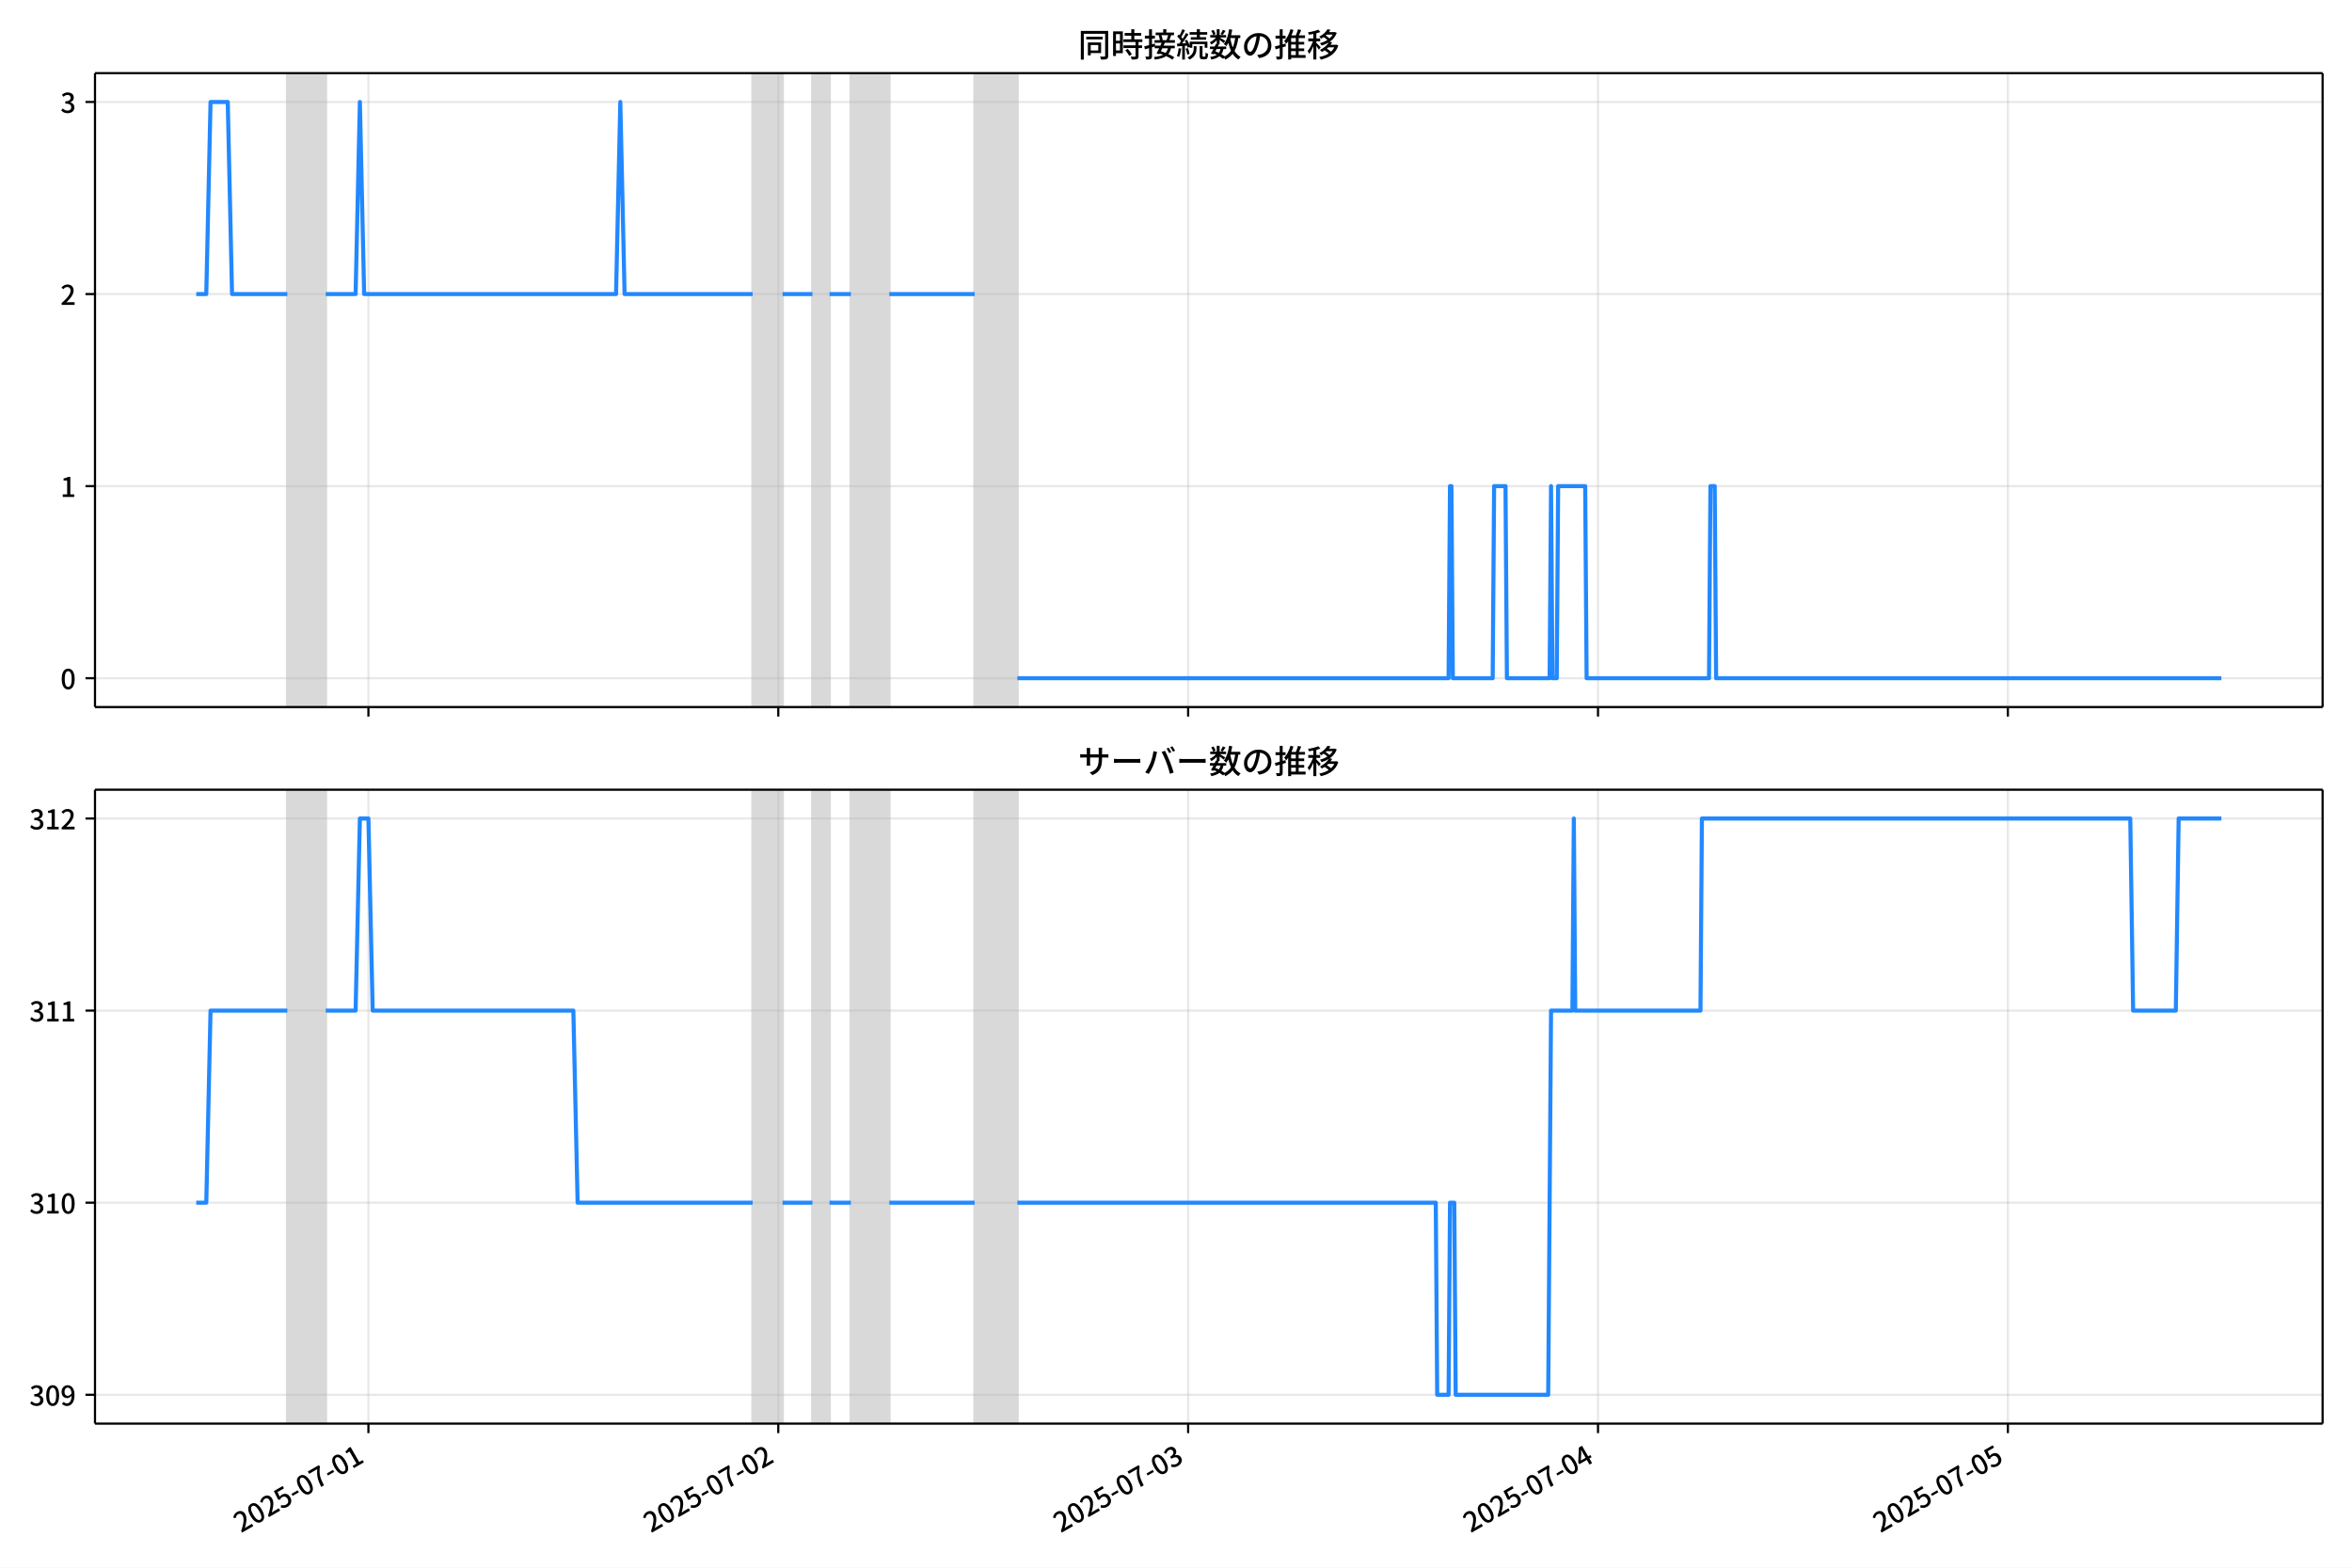
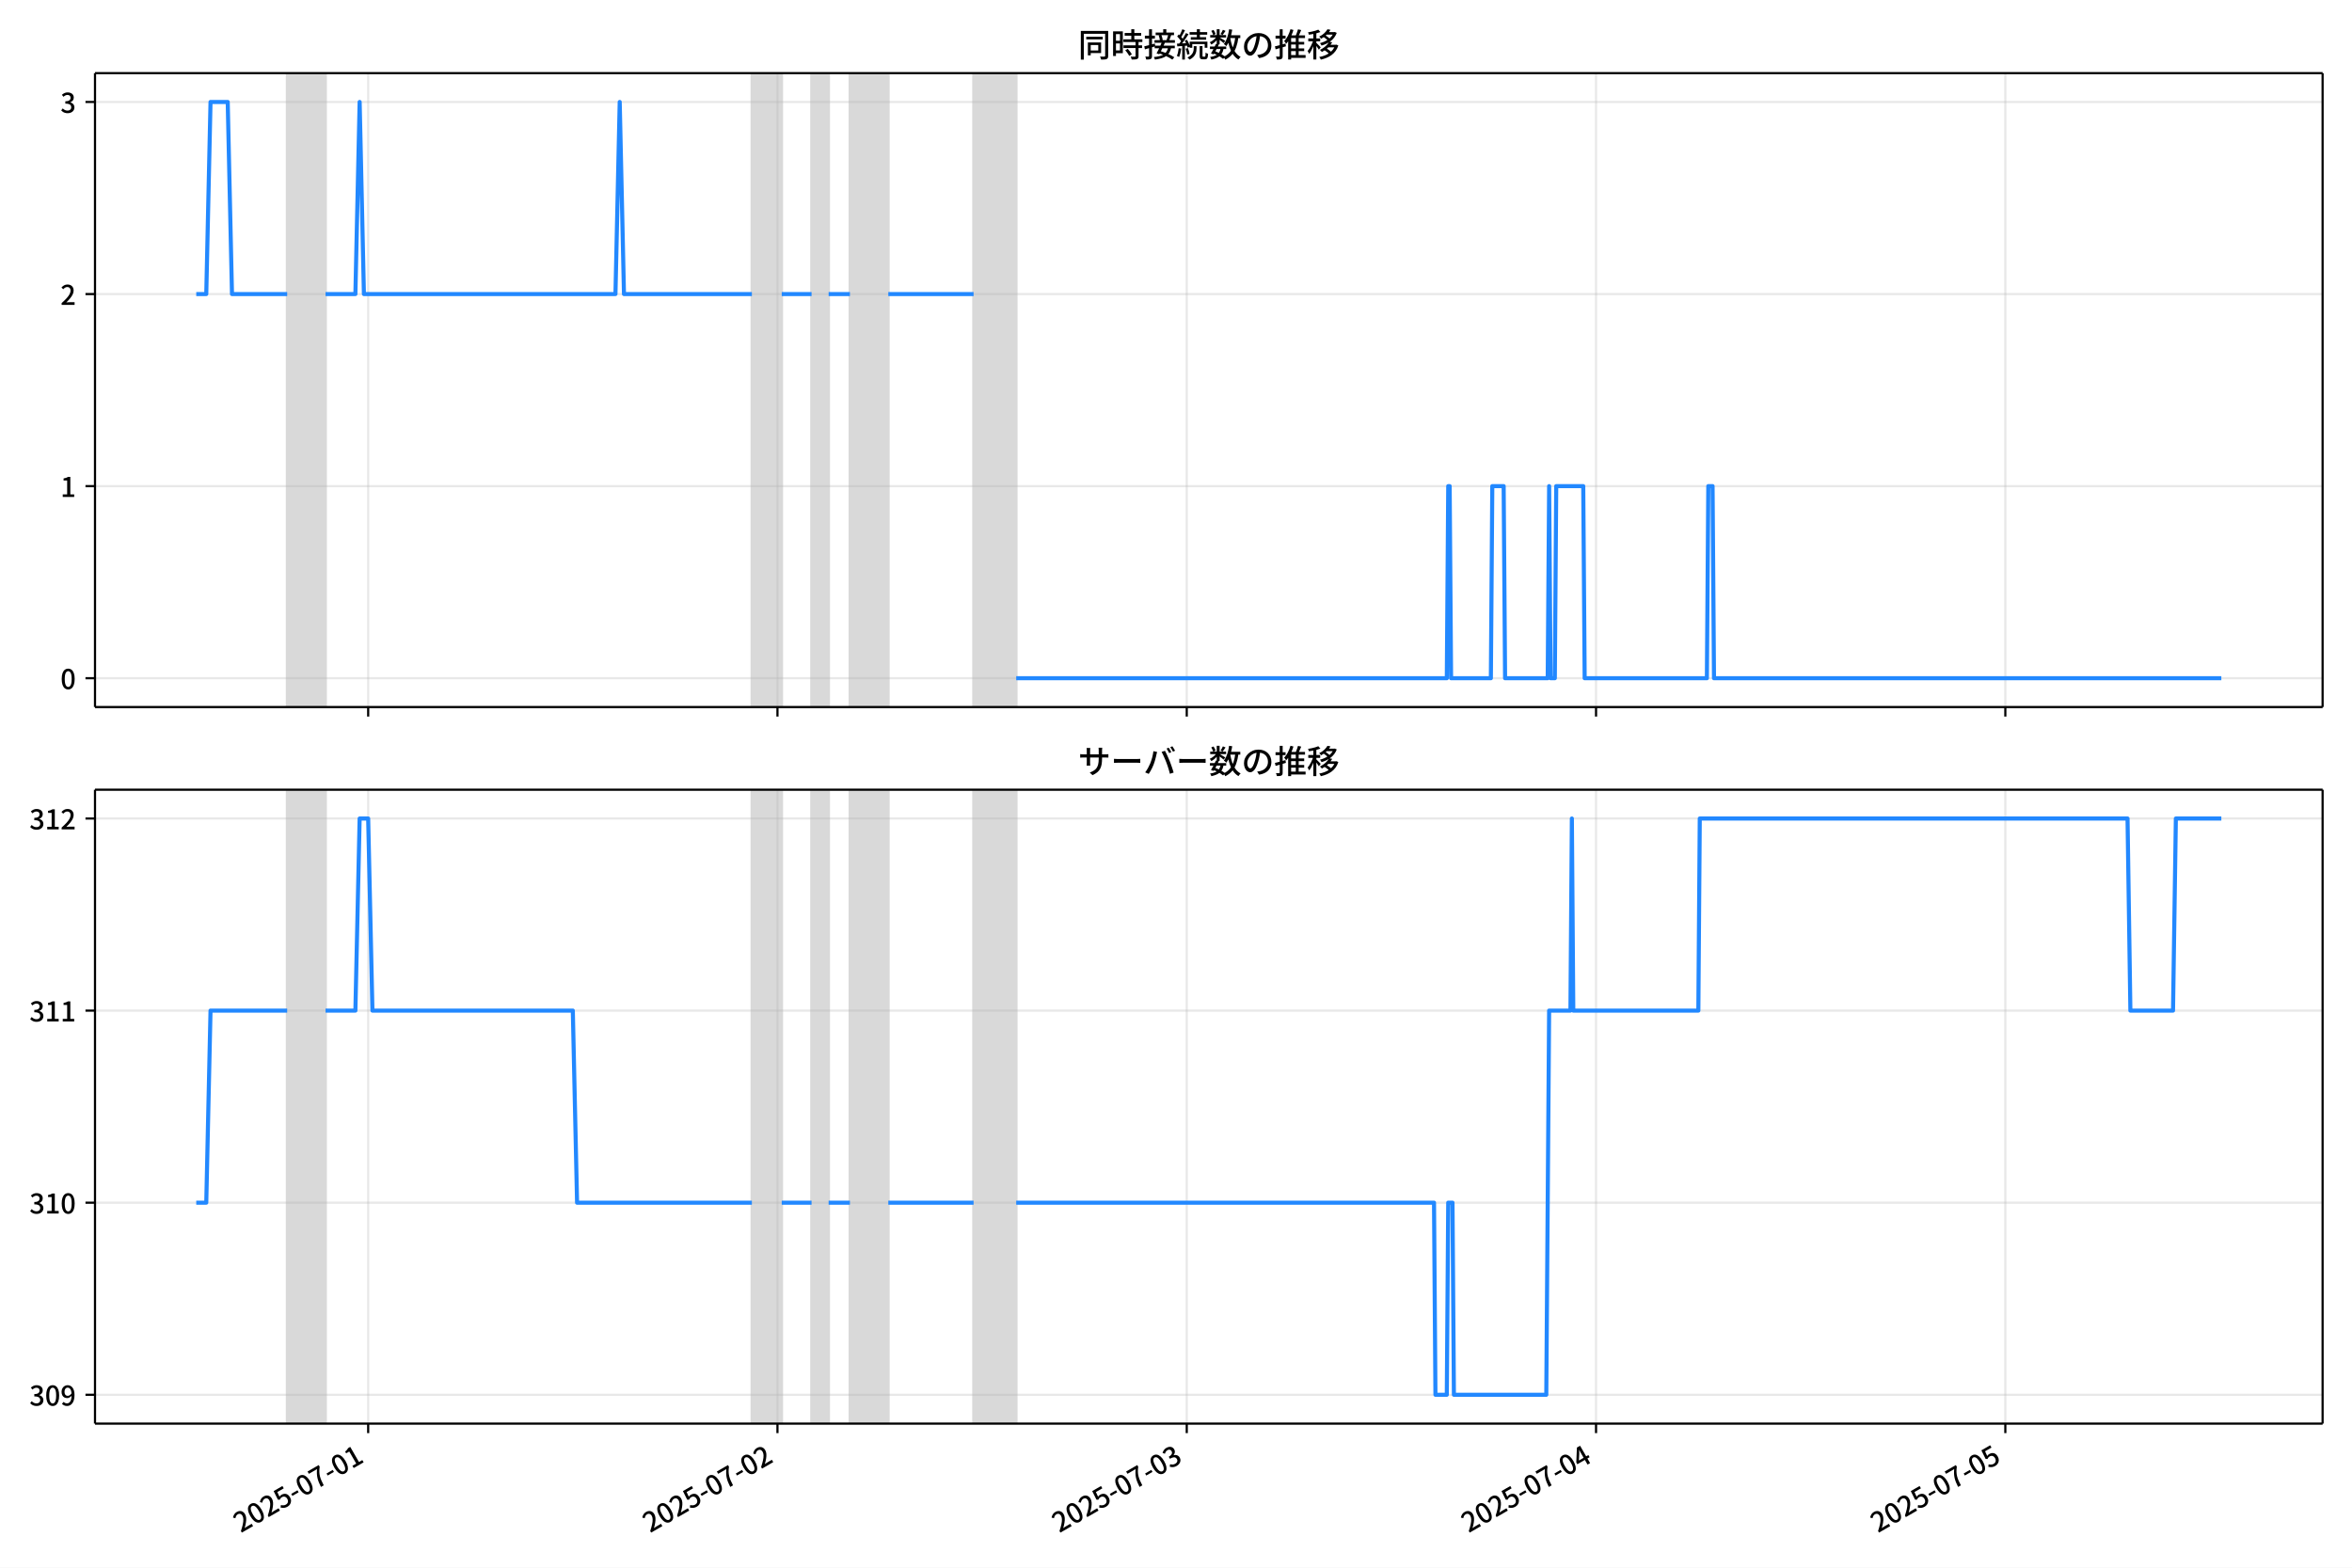
<svg xmlns="http://www.w3.org/2000/svg" xmlns:xlink="http://www.w3.org/1999/xlink" version="1.1" viewBox="0 0 864 576">
  <defs>
    <style type="text/css">*{stroke-linejoin: round; stroke-linecap: butt}</style>
  </defs>
  <g id="y">
    <g id="z">
      <path d="m0 576h864v-576h-864z" fill="#fff" />
    </g>
    <g id="aa">
      <g id="ab">
        <path d="m34.9 259.78h818.3v-232.9h-818.3z" fill="#fff" />
      </g>
      <g id="ac">
-         <path d="m105.54 259.78h14.115v-232.9h-14.115z" clip-path="url(#c)" fill="#808080" opacity=".3" stroke="#808080" />
+         <path d="m105.49 259.78h14.095v-232.9h-14.095z" clip-path="url(#b)" fill="#808080" opacity=".3" stroke="#808080" />
      </g>
      <g id="ad">
-         <path d="m276.49 259.78h10.979v-232.9h-10.979z" clip-path="url(#c)" fill="#808080" opacity=".3" stroke="#808080" />
+         <path d="m276.2 259.78h10.963v-232.9h-10.963z" clip-path="url(#b)" fill="#808080" opacity=".3" stroke="#808080" />
      </g>
      <g id="ae">
-         <path d="m298.45 259.78h6.273v-232.9h-6.273z" clip-path="url(#c)" fill="#808080" opacity=".3" stroke="#808080" />
+         <path d="m298.13 259.78h6.265v-232.9h-6.265z" clip-path="url(#b)" fill="#808080" opacity=".3" stroke="#808080" />
      </g>
      <g id="af">
-         <path d="m312.56 259.78h14.115v-232.9h-14.115z" clip-path="url(#c)" fill="#808080" opacity=".3" stroke="#808080" />
+         <path d="m312.22 259.78h14.095v-232.9h-14.095z" clip-path="url(#b)" fill="#808080" opacity=".3" stroke="#808080" />
      </g>
      <g id="ag">
-         <path d="m358.04 259.78h15.684v-232.9h-15.684z" clip-path="url(#c)" fill="#808080" opacity=".3" stroke="#808080" />
+         <path d="m357.64 259.78h15.662v-232.9h-15.662z" clip-path="url(#b)" fill="#808080" opacity=".3" stroke="#808080" />
      </g>
      <g id="ah">
        <g id="ai">
          <g id="aj">
-             <path d="m135.34 259.78v-232.9" clip-path="url(#c)" fill="none" stroke="#b0b0b0" stroke-linecap="square" stroke-opacity=".3" stroke-width=".8" />
+             <path d="m135.25 259.78v-232.9" clip-path="url(#b)" fill="none" stroke="#b0b0b0" stroke-linecap="square" stroke-opacity=".3" stroke-width=".8" />
          </g>
          <g id="ak">
            <defs>
              <path id="e" d="m0 0v3.5" stroke="#000" stroke-width=".8" />
            </defs>
-             <use x="135.337" y="259.778" stroke="#000000" stroke-width=".8" xlink:href="#e" />
+             <use x="135.248" y="259.778" stroke="#000000" stroke-width=".8" xlink:href="#e" />
          </g>
        </g>
        <g id="al">
          <g id="am">
-             <path d="m285.9 259.78v-232.9" clip-path="url(#c)" fill="none" stroke="#b0b0b0" stroke-linecap="square" stroke-opacity=".3" stroke-width=".8" />
+             <path d="m285.6 259.78v-232.9" clip-path="url(#b)" fill="none" stroke="#b0b0b0" stroke-linecap="square" stroke-opacity=".3" stroke-width=".8" />
          </g>
          <g id="an">
-             <use x="285.899" y="259.778" stroke="#000000" stroke-width=".8" xlink:href="#e" />
+             <use x="285.599" y="259.778" stroke="#000000" stroke-width=".8" xlink:href="#e" />
          </g>
        </g>
        <g id="ao">
          <g id="ap">
-             <path d="m436.46 259.78v-232.9" clip-path="url(#c)" fill="none" stroke="#b0b0b0" stroke-linecap="square" stroke-opacity=".3" stroke-width=".8" />
+             <path d="m435.95 259.78v-232.9" clip-path="url(#b)" fill="none" stroke="#b0b0b0" stroke-linecap="square" stroke-opacity=".3" stroke-width=".8" />
          </g>
          <g id="aq">
-             <use x="436.462" y="259.778" stroke="#000000" stroke-width=".8" xlink:href="#e" />
+             <use x="435.95" y="259.778" stroke="#000000" stroke-width=".8" xlink:href="#e" />
          </g>
        </g>
        <g id="ar">
          <g id="as">
-             <path d="m587.02 259.78v-232.9" clip-path="url(#c)" fill="none" stroke="#b0b0b0" stroke-linecap="square" stroke-opacity=".3" stroke-width=".8" />
+             <path d="m586.3 259.78v-232.9" clip-path="url(#b)" fill="none" stroke="#b0b0b0" stroke-linecap="square" stroke-opacity=".3" stroke-width=".8" />
          </g>
          <g id="at">
-             <use x="587.024" y="259.778" stroke="#000000" stroke-width=".8" xlink:href="#e" />
+             <use x="586.301" y="259.778" stroke="#000000" stroke-width=".8" xlink:href="#e" />
          </g>
        </g>
        <g id="au">
          <g id="av">
-             <path d="m737.59 259.78v-232.9" clip-path="url(#c)" fill="none" stroke="#b0b0b0" stroke-linecap="square" stroke-opacity=".3" stroke-width=".8" />
+             <path d="m736.65 259.78v-232.9" clip-path="url(#b)" fill="none" stroke="#b0b0b0" stroke-linecap="square" stroke-opacity=".3" stroke-width=".8" />
          </g>
          <g id="aw">
-             <use x="737.587" y="259.778" stroke="#000000" stroke-width=".8" xlink:href="#e" />
+             <use x="736.653" y="259.778" stroke="#000000" stroke-width=".8" xlink:href="#e" />
          </g>
        </g>
      </g>
      <g id="ax">
        <g id="ay">
          <g id="az">
-             <path d="m34.9 249.19h818.3" clip-path="url(#c)" fill="none" stroke="#b0b0b0" stroke-linecap="square" stroke-opacity=".3" stroke-width=".8" />
+             <path d="m34.9 249.19h818.3" clip-path="url(#b)" fill="none" stroke="#b0b0b0" stroke-linecap="square" stroke-opacity=".3" stroke-width=".8" />
          </g>
          <g id="ba">
            <defs>
              <path id="g" d="m0 0h-3.5" stroke="#000" stroke-width=".8" />
            </defs>
            <use x="34.9" y="249.191" stroke="#000000" stroke-width=".8" xlink:href="#g" />
          </g>
          <g id="bb">
            <g transform="translate(22.2 253.18) scale(.1 -.1)">
              <defs>
                <path id="a" transform="scale(.015625)" d="m1830-90q-460 0-806 275-346 276-535 823-188 547-188 1366 0 820 188 1357 189 538 535 803 346 266 806 266 461 0 800-269 340-269 528-803 189-534 189-1354 0-819-189-1366-188-547-528-823-339-275-800-275zm0 589q237 0 422 185 186 186 288 599 103 413 103 1091 0 679-103 1082-102 403-288 582-185 180-422 180-236 0-422-180-186-179-292-582-105-403-105-1082 0-678 105-1091 106-413 292-599 186-185 422-185z" />
              </defs>
              <use xlink:href="#a" />
            </g>
          </g>
        </g>
        <g id="bc">
          <g id="bd">
-             <path d="m34.9 178.62h818.3" clip-path="url(#c)" fill="none" stroke="#b0b0b0" stroke-linecap="square" stroke-opacity=".3" stroke-width=".8" />
+             <path d="m34.9 178.62h818.3" clip-path="url(#b)" fill="none" stroke="#b0b0b0" stroke-linecap="square" stroke-opacity=".3" stroke-width=".8" />
          </g>
          <g id="be">
            <use x="34.9" y="178.616" stroke="#000000" stroke-width=".8" xlink:href="#g" />
          </g>
          <g id="bf">
            <g transform="translate(22.2 182.6) scale(.1 -.1)">
              <defs>
                <path id="j" transform="scale(.015625)" d="m544 0v608h1037v3277h-845v467q333 58 579 147 247 90 451 218h557v-4109h915v-608h-2694z" />
              </defs>
              <use xlink:href="#j" />
            </g>
          </g>
        </g>
        <g id="bg">
          <g id="bh">
-             <path d="m34.9 108.04h818.3" clip-path="url(#c)" fill="none" stroke="#b0b0b0" stroke-linecap="square" stroke-opacity=".3" stroke-width=".8" />
+             <path d="m34.9 108.04h818.3" clip-path="url(#b)" fill="none" stroke="#b0b0b0" stroke-linecap="square" stroke-opacity=".3" stroke-width=".8" />
          </g>
          <g id="bi">
            <use x="34.9" y="108.041" stroke="#000000" stroke-width=".8" xlink:href="#g" />
          </g>
          <g id="bj">
            <g transform="translate(22.2 112.03) scale(.1 -.1)">
              <defs>
                <path id="d" transform="scale(.015625)" d="m282 0v429q697 621 1164 1136 468 515 701 956 234 442 234 826 0 256-87 451-86 196-262 301-176 106-445 106-275 0-506-151-230-150-422-368l-416 410q301 333 637 518 336 186 803 186 429 0 749-176t496-493 176-745q0-455-224-919t-615-935q-390-470-889-950 186 20 394 36t374 16h1184v-634h-3046z" />
              </defs>
              <use xlink:href="#d" />
            </g>
          </g>
        </g>
        <g id="bk">
          <g id="bl">
-             <path d="m34.9 37.466h818.3" clip-path="url(#c)" fill="none" stroke="#b0b0b0" stroke-linecap="square" stroke-opacity=".3" stroke-width=".8" />
+             <path d="m34.9 37.466h818.3" clip-path="url(#b)" fill="none" stroke="#b0b0b0" stroke-linecap="square" stroke-opacity=".3" stroke-width=".8" />
          </g>
          <g id="bm">
            <use x="34.9" y="37.466" stroke="#000000" stroke-width=".8" xlink:href="#g" />
          </g>
          <g id="bn">
            <g transform="translate(22.2 41.451) scale(.1 -.1)">
              <defs>
                <path id="i" transform="scale(.015625)" d="m1715-90q-371 0-656 90t-503 240q-217 150-377 323l359 474q211-205 479-359 269-153 634-153 269 0 467 92 199 93 311 266t112 423q0 256-125 451t-429 300q-304 106-835 106v551q467 0 732 105 266 106 384 291 119 186 119 423 0 307-192 489-192 183-531 183-269 0-503-119-233-118-438-316l-384 460q282 256 614 413 333 157 737 157 422 0 748-144 327-144 512-413 186-269 186-659 0-403-221-685-221-281-592-422v-26q269-70 490-227t349-400 128-557q0-422-215-726-214-304-573-468-358-163-787-163z" />
              </defs>
              <use xlink:href="#i" />
            </g>
          </g>
        </g>
      </g>
      <g id="bo">
-         <path d="m72.095 108.04h3.682l1.565-70.575h6.326l1.572 70.575h20.298m14.115 0h10.979l1.568-70.575 1.568 70.575h92.533l1.568-70.575 1.568 70.575h47.051m10.979 0h10.979m6.273 0h7.842m14.115 0h31.367m15.684 141.15h158.4l.523-70.575h.523l.523 70.575h14.638l.523-70.575h4.182l.523 70.575h15.684l.523-70.575.523 70.575h1.568l.523-70.575h9.933l.523 70.575h44.96l.523-70.575h1.568l.523 70.575h185.59v0" clip-path="url(#c)" fill="none" stroke="#28f" stroke-linecap="square" stroke-width="1.5" />
+         <path d="m72.095 108.04h3.677l1.563-70.575h6.317l1.57 70.575h20.27m14.095 0h10.963l1.566-70.575 1.566 70.575h92.403l1.566-70.575 1.566 70.575h46.985m10.963 0h10.963m6.265 0h7.831m14.095 0h31.323m15.662 141.15h158.18l.522-70.575h.522l.522 70.575h14.617l.522-70.575h4.176l.522 70.575h15.662l.522-70.575.522 70.575h1.566l.522-70.575h9.919l.522 70.575h44.897l.522-70.575h1.566l.522 70.575h186.37v0" clip-path="url(#b)" fill="none" stroke="#28f" stroke-linecap="square" stroke-width="1.5" />
      </g>
      <g id="bp">
        <path d="m34.9 259.78v-232.9" fill="none" stroke="#000" stroke-linecap="square" stroke-width=".8" />
      </g>
      <g id="bq">
        <path d="m853.2 259.78v-232.9" fill="none" stroke="#000" stroke-linecap="square" stroke-width=".8" />
      </g>
      <g id="br">
        <path d="m34.9 259.78h818.3" fill="none" stroke="#000" stroke-linecap="square" stroke-width=".8" />
      </g>
      <g id="bs">
        <path d="m34.9 26.88h818.3" fill="none" stroke="#000" stroke-linecap="square" stroke-width=".8" />
      </g>
      <g id="bt">
        <g transform="translate(396.05 20.88) scale(.12 -.12)">
          <defs>
            <path id="t" transform="scale(.015625)" d="m1587 3936h3232v-518h-3232v518zm320-1114h557v-2534h-557v2534zm301 0h2291v-2086h-2291v512h1734v1069h-1734v505zm-1683 2260h5113v-570h-4524v-5056h-589v5626zm4768 0h595v-4896q0-250-67-397t-227-218q-160-77-426-96t-675-19q-13 83-45 192t-77 218q-45 108-89 185 281-13 527-13 247 0 330 0 83 7 118 42 36 35 36 112v4890z" />
            <path id="r" transform="scale(.015625)" d="m2714 4672h3238v-525h-3238v525zm-244-1235h3712v-538h-3712v538zm20-1184h3635v-531h-3635v531zm1523 3155h595v-2310h-595v2310zm832-2451h589v-2823q0-230-61-364-61-135-227-199-167-70-423-86t-633-16q-20 121-78 285-57 163-121 284 275-6 509-9t310-3q77 6 106 28 29 23 29 93v2810zm-2023-1677 487 282q153-160 313-352t294-381q135-189 206-343l-519-313q-64 153-189 348-124 196-278 394-154 199-314 365zm-2086 3718h1619v-4281h-1619v544h1056v3187h-1056v550zm32-1843h1293v-537h-1293v537zm-320 1843h563v-4832h-563v4832z" />
            <path id="s" transform="scale(.015625)" d="m3866 5408h614v-870h-614v870zm-1479-653h3597v-518h-3597v518zm-230-1485h4e3v-518h-4e3v518zm825 922 519 102q64-160 121-342 58-182 96-352 39-170 45-304l-544-128q-6 134-42 313-35 180-83 365-48 186-112 346zm1856 109 589-71q-96-275-202-557-105-281-195-486l-518 77q58 147 122 329 64 183 118 372t86 336zm-2643-2106h3943v-518h-3943v518zm1408 685 602-115q-167-371-362-784t-390-797-362-685l-525 179q160 288 346 666t368 784 323 752zm-659-2157 358 403q352-102 733-240 381-137 752-304 371-166 697-336 327-169 558-329l-384-461q-218 160-532 336-313 176-685 345-371 170-755 323-384 154-742 263zm1894 1114 583-71q-122-550-353-944-230-393-604-662t-922-435q-547-167-1296-269-25 128-93 269-67 141-137 230 678 64 1168 192t819 349q330 221 531 550 202 330 304 791zm-4684 217q396 90 953 240 557 151 1120 311l77-544q-525-154-1053-311-528-156-963-284l-134 588zm121 2093h1965v-563h-1965v563zm819 1248h576v-5229q0-236-51-374t-192-208q-141-77-355-99-214-23-541-16-13 115-64 288t-109 294q205-6 381-6t234 0q64 0 92 28 29 29 29 93v5229z" />
            <path id="q" transform="scale(.015625)" d="m4058 5408h595v-1798h-595v1798zm-1415-563h3443v-499h-3443v499zm231-992h3008v-499h-3008v499zm-224-877h3475v-1203h-531v729h-2432v-729h-512v1203zm1964-877h551v-1881q0-122 22-157 23-35 106-35 25 0 92 0 68 0 135 0t99 0q51 0 83 54t45 224 19 515q90-70 234-131t259-93q-19-429-83-662-64-234-183-326-118-93-316-93-39 0-103 0t-134 0-138 0q-67 0-99 0-237 0-365 64t-176 218q-48 153-48 422v1881zm-1164-6h550v-455q0-243-48-528-48-284-186-579-137-294-409-572-272-279-727-503-70 90-192 208-121 118-230 195 416 205 665 438 250 234 371 474 122 240 164 467 42 228 42 413v442zm-2240 3309 524-192q-121-244-259-503-137-259-275-496t-259-416l-410 173q122 186 246 438 125 253 240 515 116 263 193 481zm716-743 500-230q-224-359-496-756-272-396-548-764-275-368-518-650l-358 205q179 211 377 483 199 272 387 569 189 298 358 592 170 295 298 551zm-1721-665 307 403q166-154 339-340 173-185 320-364t224-327l-326-460q-77 160-218 348-141 189-314 384-172 196-332 356zm1485-832 435 179q128-211 249-458 122-246 215-474 93-227 137-412l-473-211q-32 185-119 422-86 237-201 486-115 250-243 468zm-1530-583q422 26 998 54 576 29 1184 68l7-499q-570-45-1127-84-556-38-992-70l-70 531zm1702-992 436 135q121-276 214-596t118-556l-454-148q-26 237-112 563-86 327-202 602zm-1363 109 499-83q-57-455-163-897-105-441-253-748-51 32-134 73-83 42-170 83-86 42-144 62 148 294 234 697t131 813zm691 627h525v-2861h-525v2861z" />
            <path id="m" transform="scale(.015625)" d="m224 2022h3187v-499h-3187v499zm51 2247h3111v-487h-3111v487zm1127-1735 563-121q-154-320-333-672t-352-679q-173-326-326-582l-532 173q148 243 324 566t345 669q170 346 311 646zm934-832 563-64q-89-480-262-838t-461-614-701-432-976-298q-25 128-99 269t-157 237q659 102 1085 303 426 202 666 554t342 883zm422 3597 519-211q-147-218-298-436-150-217-278-377l-403 186q121 173 252 413 132 240 208 425zm-1203 109h563v-2957h-563v2957zm-1075-320 448 186q134-192 246-420 112-227 157-393l-467-211q-38 172-147 406t-237 432zm1094-1050 397-236q-160-263-400-529-240-265-519-489-278-224-553-378-51 103-141 237-89 135-179 218 269 109 534 294 266 186 493 416 228 231 368 467zm487-204q83-45 246-145 163-99 352-211t346-211 221-150l-327-423q-83 77-230 198-147 122-317 253-170 132-327 250-156 119-259 189l295 250zm1798 396h2311v-556h-2311v556zm115 1178 615-90q-103-640-263-1235t-384-1101q-224-505-512-889-44 57-134 134t-186 157-166 125q275 339 473 796 199 458 340 995 141 538 217 1108zm1223-1510 614-58q-147-1101-445-1940-297-838-813-1443-515-604-1321-1014-26 71-90 177-64 105-134 208-70 102-128 159 742 346 1212 880 471 535 730 1290 260 755 375 1741zm-1005-135q134-851 387-1597 253-745 659-1305 407-560 1002-874-70-57-154-150-83-93-154-189-70-96-121-179-633 371-1056 988-422 618-688 1434-265 816-425 1783l550 89zm-3309-3065 327 416q377-148 754-330 378-182 701-378 324-195 548-368l-416-435q-211 179-519 378-307 198-666 383-358 186-729 334z" />
            <path id="p" transform="scale(.015625)" d="m3686 4378q-64-493-163-1041-99-547-265-1084-192-653-432-1104t-522-688-595-237q-320 0-596 221-275 221-448 621-172 400-172 931 0 537 220 1017 221 480 611 851 391 372 909 583 519 211 1121 211 576 0 1040-186 464-185 793-515 330-329 502-771 173-441 173-941 0-672-278-1194-278-521-816-851-538-329-1318-444l-378 601q166 20 307 42t263 48q307 70 585 217 279 148 496 375 218 227 342 534 125 308 125 692t-122 713q-121 330-358 573-236 243-582 380-346 138-781 138-525 0-935-186-409-185-694-489-284-304-432-656-147-352-147-678 0-365 89-605 90-240 224-355 135-115 276-115t288 144 297 457q151 314 298 800 147 461 246 982 100 522 145 1021l684-12z" />
            <path id="n" transform="scale(.015625)" d="m2995 2925h2893v-519h-2893v519zm0-1280h2893v-519h-2893v519zm-64-1299h3232v-557h-3232v557zm1312 3577h563v-3763h-563v3763zm429 1466 634-141q-154-390-340-794-185-403-339-684l-512 140q103 199 208 458 106 259 195 528 90 269 154 493zm-1472 25 582-147q-153-518-371-1018-217-499-483-931t-573-758q-38 64-109 160-70 96-147 198-77 103-141 160 416 416 733 1034t509 1302zm128-1203h2720v-537h-2720v-4205h-582v4422l313 320h269zm-3174-2157q396 90 953 240 557 151 1120 311l77-544q-525-154-1053-311-528-156-963-284l-134 588zm121 2093h1965v-563h-1965v563zm819 1248h576v-5229q0-236-51-374t-192-208q-141-77-355-99-214-23-541-16-13 115-64 288t-109 294q205-6 381-6t234 0q64 0 92 28 29 29 29 93v5229z" />
            <path id="l" transform="scale(.015625)" d="m4051 5402 595-109q-281-493-729-941t-1107-806q-39 64-106 144t-141 153q-73 74-137 119 608 288 1011 678t614 762zm-77-557h1511v-493h-1863l352 493zm1293 0h109l109 25 384-179q-192-505-496-905t-695-701q-390-301-845-519-454-217-947-358-44 109-137 253t-176 227q448 109 867 294 419 186 777 445 359 259 631 592t419 730v96zm-1990-954 377 307q167-96 336-218 170-121 320-249 151-128 247-237l-397-332q-90 108-237 236t-317 259q-169 132-329 234zm1107-934 595-109q-307-538-803-1031-496-492-1232-876-38 64-102 144t-138 156q-74 77-138 116 455 217 807 483t604 554q253 288 407 563zm-90-589h1460v-506h-1818l358 506zm1268 0h121l109 26 384-167q-192-614-531-1075t-787-794q-448-332-983-553-534-221-1129-355-45 115-132 269-86 153-176 249 551 96 1043 285 493 189 903 473 410 285 714 669t464 883v90zm-2132-1056 410 339q186-102 384-237 198-134 371-275t282-269l-435-371q-103 128-270 272-166 144-361 288t-381 253zm-2150 3533h589v-5376h-589v5376zm-992-1242h2336v-569h-2336v569zm1024-224 365-160q-96-339-231-707-134-368-291-727-157-358-336-672-179-313-365-537-44 128-134 291t-160 272q173 192 339 457 167 266 323 570 157 304 282 618t208 595zm941 1946 416-467q-314-122-695-221-380-99-784-173-403-74-780-131-20 102-71 236-51 135-102 231 358 58 732 138 375 80 711 179t573 208zm-397-2579q58-45 179-170 122-125 266-266 144-140 259-265t160-183l-352-473q-58 102-157 255-99 154-218 317-118 164-227 311-108 147-185 237l275 237z" />
          </defs>
          <use xlink:href="#t" />
          <use transform="translate(100)" xlink:href="#r" />
          <use transform="translate(200)" xlink:href="#s" />
          <use transform="translate(300)" xlink:href="#q" />
          <use transform="translate(400)" xlink:href="#m" />
          <use transform="translate(500)" xlink:href="#p" />
          <use transform="translate(600)" xlink:href="#n" />
          <use transform="translate(700)" xlink:href="#l" />
        </g>
      </g>
    </g>
    <g id="bu">
      <g id="bv">
        <path d="m34.9 523.06h818.3v-232.9h-818.3z" fill="#fff" />
      </g>
      <g id="bw">
-         <path d="m105.54 523.06h14.115v-232.9h-14.115z" clip-path="url(#b)" fill="#808080" opacity=".3" stroke="#808080" />
+         <path d="m105.49 523.06h14.095v-232.9h-14.095z" clip-path="url(#c)" fill="#808080" opacity=".3" stroke="#808080" />
      </g>
      <g id="bx">
-         <path d="m276.49 523.06h10.979v-232.9h-10.979z" clip-path="url(#b)" fill="#808080" opacity=".3" stroke="#808080" />
+         <path d="m276.2 523.06h10.963v-232.9h-10.963z" clip-path="url(#c)" fill="#808080" opacity=".3" stroke="#808080" />
      </g>
      <g id="by">
-         <path d="m298.45 523.06h6.273v-232.9h-6.273z" clip-path="url(#b)" fill="#808080" opacity=".3" stroke="#808080" />
+         <path d="m298.13 523.06h6.265v-232.9h-6.265z" clip-path="url(#c)" fill="#808080" opacity=".3" stroke="#808080" />
      </g>
      <g id="bz">
-         <path d="m312.56 523.06h14.115v-232.9h-14.115z" clip-path="url(#b)" fill="#808080" opacity=".3" stroke="#808080" />
+         <path d="m312.22 523.06h14.095v-232.9h-14.095z" clip-path="url(#c)" fill="#808080" opacity=".3" stroke="#808080" />
      </g>
      <g id="ca">
-         <path d="m358.04 523.06h15.684v-232.9h-15.684z" clip-path="url(#b)" fill="#808080" opacity=".3" stroke="#808080" />
+         <path d="m357.64 523.06h15.662v-232.9h-15.662z" clip-path="url(#c)" fill="#808080" opacity=".3" stroke="#808080" />
      </g>
      <g id="cb">
        <g id="cc">
          <g id="cd">
-             <path d="m135.34 523.06v-232.9" clip-path="url(#b)" fill="none" stroke="#b0b0b0" stroke-linecap="square" stroke-opacity=".3" stroke-width=".8" />
+             <path d="m135.25 523.06v-232.9" clip-path="url(#c)" fill="none" stroke="#b0b0b0" stroke-linecap="square" stroke-opacity=".3" stroke-width=".8" />
          </g>
          <g id="ce">
-             <use x="135.337" y="523.055" stroke="#000000" stroke-width=".8" xlink:href="#e" />
+             <use x="135.248" y="523.055" stroke="#000000" stroke-width=".8" xlink:href="#e" />
          </g>
          <g id="cf">
-             <g transform="translate(88.547 563.33) rotate(-30) scale(.1 -.1)">
+             <g transform="translate(88.459 563.33) rotate(-30) scale(.1 -.1)">
              <defs>
                <path id="h" transform="scale(.015625)" d="m1715-90q-365 0-653 90t-506 237q-217 147-383 307l352 480q134-134 294-246t361-183q202-70 452-70 262 0 473 118 212 119 333 346 122 227 122 541 0 460-247 716-246 256-649 256-224 0-384-64t-365-198l-365 237 141 2240h2387v-627h-1747l-109-1204q154 77 307 118 154 42 340 42 397 0 723-160t518-490q192-329 192-847 0-519-224-887t-586-560q-361-192-777-192z" />
                <path id="f" transform="scale(.015625)" d="m301 1536v544h1689v-544h-1689z" />
                <path id="k" transform="scale(.015625)" d="m1235 0q32 646 109 1187t224 1024 384 941 576 938h-2208v627h3027v-455q-409-512-665-989-256-476-397-969t-205-1053-90-1251h-755z" />
              </defs>
              <use xlink:href="#d" />
              <use transform="translate(57)" xlink:href="#a" />
              <use transform="translate(114)" xlink:href="#d" />
              <use transform="translate(171)" xlink:href="#h" />
              <use transform="translate(228)" xlink:href="#f" />
              <use transform="translate(263.7)" xlink:href="#a" />
              <use transform="translate(320.7)" xlink:href="#k" />
              <use transform="translate(377.7)" xlink:href="#f" />
              <use transform="translate(413.4)" xlink:href="#a" />
              <use transform="translate(470.4)" xlink:href="#j" />
            </g>
          </g>
        </g>
        <g id="cg">
          <g id="ch">
-             <path d="m285.9 523.06v-232.9" clip-path="url(#b)" fill="none" stroke="#b0b0b0" stroke-linecap="square" stroke-opacity=".3" stroke-width=".8" />
+             <path d="m285.6 523.06v-232.9" clip-path="url(#c)" fill="none" stroke="#b0b0b0" stroke-linecap="square" stroke-opacity=".3" stroke-width=".8" />
          </g>
          <g id="ci">
-             <use x="285.899" y="523.055" stroke="#000000" stroke-width=".8" xlink:href="#e" />
+             <use x="285.599" y="523.055" stroke="#000000" stroke-width=".8" xlink:href="#e" />
          </g>
          <g id="cj">
-             <g transform="translate(239.11 563.33) rotate(-30) scale(.1 -.1)">
+             <g transform="translate(238.81 563.33) rotate(-30) scale(.1 -.1)">
              <use xlink:href="#d" />
              <use transform="translate(57)" xlink:href="#a" />
              <use transform="translate(114)" xlink:href="#d" />
              <use transform="translate(171)" xlink:href="#h" />
              <use transform="translate(228)" xlink:href="#f" />
              <use transform="translate(263.7)" xlink:href="#a" />
              <use transform="translate(320.7)" xlink:href="#k" />
              <use transform="translate(377.7)" xlink:href="#f" />
              <use transform="translate(413.4)" xlink:href="#a" />
              <use transform="translate(470.4)" xlink:href="#d" />
            </g>
          </g>
        </g>
        <g id="ck">
          <g id="cl">
-             <path d="m436.46 523.06v-232.9" clip-path="url(#b)" fill="none" stroke="#b0b0b0" stroke-linecap="square" stroke-opacity=".3" stroke-width=".8" />
+             <path d="m435.95 523.06v-232.9" clip-path="url(#c)" fill="none" stroke="#b0b0b0" stroke-linecap="square" stroke-opacity=".3" stroke-width=".8" />
          </g>
          <g id="cm">
-             <use x="436.462" y="523.055" stroke="#000000" stroke-width=".8" xlink:href="#e" />
+             <use x="435.95" y="523.055" stroke="#000000" stroke-width=".8" xlink:href="#e" />
          </g>
          <g id="cn">
-             <g transform="translate(389.67 563.33) rotate(-30) scale(.1 -.1)">
+             <g transform="translate(389.16 563.33) rotate(-30) scale(.1 -.1)">
              <use xlink:href="#d" />
              <use transform="translate(57)" xlink:href="#a" />
              <use transform="translate(114)" xlink:href="#d" />
              <use transform="translate(171)" xlink:href="#h" />
              <use transform="translate(228)" xlink:href="#f" />
              <use transform="translate(263.7)" xlink:href="#a" />
              <use transform="translate(320.7)" xlink:href="#k" />
              <use transform="translate(377.7)" xlink:href="#f" />
              <use transform="translate(413.4)" xlink:href="#a" />
              <use transform="translate(470.4)" xlink:href="#i" />
            </g>
          </g>
        </g>
        <g id="co">
          <g id="cp">
-             <path d="m587.02 523.06v-232.9" clip-path="url(#b)" fill="none" stroke="#b0b0b0" stroke-linecap="square" stroke-opacity=".3" stroke-width=".8" />
+             <path d="m586.3 523.06v-232.9" clip-path="url(#c)" fill="none" stroke="#b0b0b0" stroke-linecap="square" stroke-opacity=".3" stroke-width=".8" />
          </g>
          <g id="cq">
-             <use x="587.024" y="523.055" stroke="#000000" stroke-width=".8" xlink:href="#e" />
+             <use x="586.301" y="523.055" stroke="#000000" stroke-width=".8" xlink:href="#e" />
          </g>
          <g id="cr">
-             <g transform="translate(540.23 563.33) rotate(-30) scale(.1 -.1)">
+             <g transform="translate(539.51 563.33) rotate(-30) scale(.1 -.1)">
              <defs>
                <path id="v" transform="scale(.015625)" d="m2170 0v3072q0 192 12 457 13 266 20 458h-26q-90-179-183-365-92-185-195-364l-921-1415h2579v-576h-3328v493l1875 2957h858v-4717h-691z" />
              </defs>
              <use xlink:href="#d" />
              <use transform="translate(57)" xlink:href="#a" />
              <use transform="translate(114)" xlink:href="#d" />
              <use transform="translate(171)" xlink:href="#h" />
              <use transform="translate(228)" xlink:href="#f" />
              <use transform="translate(263.7)" xlink:href="#a" />
              <use transform="translate(320.7)" xlink:href="#k" />
              <use transform="translate(377.7)" xlink:href="#f" />
              <use transform="translate(413.4)" xlink:href="#a" />
              <use transform="translate(470.4)" xlink:href="#v" />
            </g>
          </g>
        </g>
        <g id="cs">
          <g id="ct">
-             <path d="m737.59 523.06v-232.9" clip-path="url(#b)" fill="none" stroke="#b0b0b0" stroke-linecap="square" stroke-opacity=".3" stroke-width=".8" />
+             <path d="m736.65 523.06v-232.9" clip-path="url(#c)" fill="none" stroke="#b0b0b0" stroke-linecap="square" stroke-opacity=".3" stroke-width=".8" />
          </g>
          <g id="cu">
-             <use x="737.587" y="523.055" stroke="#000000" stroke-width=".8" xlink:href="#e" />
+             <use x="736.653" y="523.055" stroke="#000000" stroke-width=".8" xlink:href="#e" />
          </g>
          <g id="cv">
-             <g transform="translate(690.8 563.33) rotate(-30) scale(.1 -.1)">
+             <g transform="translate(689.86 563.33) rotate(-30) scale(.1 -.1)">
              <use xlink:href="#d" />
              <use transform="translate(57)" xlink:href="#a" />
              <use transform="translate(114)" xlink:href="#d" />
              <use transform="translate(171)" xlink:href="#h" />
              <use transform="translate(228)" xlink:href="#f" />
              <use transform="translate(263.7)" xlink:href="#a" />
              <use transform="translate(320.7)" xlink:href="#k" />
              <use transform="translate(377.7)" xlink:href="#f" />
              <use transform="translate(413.4)" xlink:href="#a" />
              <use transform="translate(470.4)" xlink:href="#h" />
            </g>
          </g>
        </g>
      </g>
      <g id="cw">
        <g id="cx">
          <g id="cy">
-             <path d="m34.9 512.47h818.3" clip-path="url(#b)" fill="none" stroke="#b0b0b0" stroke-linecap="square" stroke-opacity=".3" stroke-width=".8" />
+             <path d="m34.9 512.47h818.3" clip-path="url(#c)" fill="none" stroke="#b0b0b0" stroke-linecap="square" stroke-opacity=".3" stroke-width=".8" />
          </g>
          <g id="cz">
            <use x="34.9" y="512.469" stroke="#000000" stroke-width=".8" xlink:href="#g" />
          </g>
          <g id="da">
            <g transform="translate(10.8 516.45) scale(.1 -.1)">
              <defs>
                <path id="u" transform="scale(.015625)" d="m1562-90q-410 0-708 150-297 151-502 356l403 461q141-160 346-256t422-96q224 0 425 102 202 103 352 333 151 230 237 614 87 384 87 941 0 589-115 970t-323 563-496 182q-205 0-372-118-166-118-262-336t-96-525q0-301 86-512 87-211 259-323 173-112 417-112 224 0 460 141 237 141 448 461l32-544q-134-180-313-314t-371-208-384-74q-391 0-689 166-297 167-467 496-169 330-169 823 0 467 195 816t515 541 698 192q339 0 636-138 298-137 519-419 221-281 349-710t128-1018q0-691-141-1187t-391-807q-249-310-563-461-313-150-652-150z" />
              </defs>
              <use xlink:href="#i" />
              <use transform="translate(57)" xlink:href="#a" />
              <use transform="translate(114)" xlink:href="#u" />
            </g>
          </g>
        </g>
        <g id="db">
          <g id="dc">
-             <path d="m34.9 441.89h818.3" clip-path="url(#b)" fill="none" stroke="#b0b0b0" stroke-linecap="square" stroke-opacity=".3" stroke-width=".8" />
+             <path d="m34.9 441.89h818.3" clip-path="url(#c)" fill="none" stroke="#b0b0b0" stroke-linecap="square" stroke-opacity=".3" stroke-width=".8" />
          </g>
          <g id="dd">
            <use x="34.9" y="441.894" stroke="#000000" stroke-width=".8" xlink:href="#g" />
          </g>
          <g id="de">
            <g transform="translate(10.8 445.88) scale(.1 -.1)">
              <use xlink:href="#i" />
              <use transform="translate(57)" xlink:href="#j" />
              <use transform="translate(114)" xlink:href="#a" />
            </g>
          </g>
        </g>
        <g id="df">
          <g id="dg">
-             <path d="m34.9 371.32h818.3" clip-path="url(#b)" fill="none" stroke="#b0b0b0" stroke-linecap="square" stroke-opacity=".3" stroke-width=".8" />
+             <path d="m34.9 371.32h818.3" clip-path="url(#c)" fill="none" stroke="#b0b0b0" stroke-linecap="square" stroke-opacity=".3" stroke-width=".8" />
          </g>
          <g id="dh">
            <use x="34.9" y="371.319" stroke="#000000" stroke-width=".8" xlink:href="#g" />
          </g>
          <g id="di">
            <g transform="translate(10.8 375.3) scale(.1 -.1)">
              <use xlink:href="#i" />
              <use transform="translate(57)" xlink:href="#j" />
              <use transform="translate(114)" xlink:href="#j" />
            </g>
          </g>
        </g>
        <g id="dj">
          <g id="dk">
-             <path d="m34.9 300.74h818.3" clip-path="url(#b)" fill="none" stroke="#b0b0b0" stroke-linecap="square" stroke-opacity=".3" stroke-width=".8" />
+             <path d="m34.9 300.74h818.3" clip-path="url(#c)" fill="none" stroke="#b0b0b0" stroke-linecap="square" stroke-opacity=".3" stroke-width=".8" />
          </g>
          <g id="dl">
            <use x="34.9" y="300.744" stroke="#000000" stroke-width=".8" xlink:href="#g" />
          </g>
          <g id="dm">
            <g transform="translate(10.8 304.73) scale(.1 -.1)">
              <use xlink:href="#i" />
              <use transform="translate(57)" xlink:href="#j" />
              <use transform="translate(114)" xlink:href="#d" />
            </g>
          </g>
        </g>
      </g>
      <g id="dn">
-         <path d="m72.095 441.89h3.682l1.565-70.575h28.196m14.115 0h10.979l1.568-70.575h3.137l1.568 70.575h73.713l1.568 70.575h64.303m10.979 0h10.979m6.273 0h7.842m14.115 0h31.367m15.684 0h153.7l.523 70.575h4.182l.523-70.575h1.568l.523 70.575h33.981l1.046-141.15h7.842l.523-70.575.523 70.575h46.005l.523-70.575h157.36l1.046 70.575h15.684l1.046-70.575h15.684v0" clip-path="url(#b)" fill="none" stroke="#28f" stroke-linecap="square" stroke-width="1.5" />
+         <path d="m72.095 441.89h3.677l1.563-70.575h28.156m14.095 0h10.963l1.566-70.575h3.132l1.566 70.575h73.609l1.566 70.575h64.212m10.963 0h10.963m6.265 0h7.831m14.095 0h31.323m15.662 0h153.48l.522 70.575h4.176l.522-70.575h1.566l.522 70.575h33.933l1.044-141.15h7.831l.522-70.575.522 70.575h45.941l.522-70.575h157.14l1.044 70.575h15.662l1.044-70.575h16.706v0" clip-path="url(#c)" fill="none" stroke="#28f" stroke-linecap="square" stroke-width="1.5" />
      </g>
      <g id="do">
        <path d="m34.9 523.06v-232.9" fill="none" stroke="#000" stroke-linecap="square" stroke-width=".8" />
      </g>
      <g id="dp">
        <path d="m853.2 523.06v-232.9" fill="none" stroke="#000" stroke-linecap="square" stroke-width=".8" />
      </g>
      <g id="dq">
        <path d="m34.9 523.06h818.3" fill="none" stroke="#000" stroke-linecap="square" stroke-width=".8" />
      </g>
      <g id="dr">
        <path d="m34.9 290.16h818.3" fill="none" stroke="#000" stroke-linecap="square" stroke-width=".8" />
      </g>
      <g id="ds">
        <g transform="translate(396.05 284.16) scale(.12 -.12)">
          <defs>
            <path id="x" transform="scale(.015625)" d="m4685 2893q0-621-84-1111-83-489-288-877-204-387-569-691t-928-560l-544 512q448 167 781 371 333 205 550 503 218 298 323 739 106 442 106 1075v1620q0 192-10 339-9 147-22 217h723q-6-70-22-217t-16-339v-1581zm-2304 2086q-7-64-23-199-16-134-16-313v-2317q0-128 6-256 7-128 13-224 7-96 13-140h-710q6 44 12 140 7 96 13 221 7 125 7 259v2317q0 122-10 256-9 135-28 256h723zm-1978-1197q45-12 144-22t237-20q138-9 285-9h4217q237 0 394 13t246 26v-679q-76 7-240 13-163 6-393 6h-4224q-147 0-282-3-134-3-234-10-99-6-150-12v697z" />
            <path id="o" transform="scale(.015625)" d="m621 2854q109-6 265-16 157-9 339-16 183-6 349-6 128 0 352 0t509 0 598 0q314 0 624 0 311 0 586 0t486 0q212 0 327 0 230 0 416 16t301 22v-793q-109 6-308 19-198 13-409 13-109 0-324 0-214 0-489 0t-586 0q-310 0-624 0-313 0-598 0t-509 0-352 0q-262 0-525-10-262-9-428-22v793z" />
            <path id="w" transform="scale(.015625)" d="m4941 5037q83-109 176-269t182-320q90-160 154-288l-416-179q-96 192-240 448t-272 435l416 173zm723 275q83-122 182-282 100-160 196-317 96-156 153-271l-416-186q-102 205-246 454-144 250-279 429l410 173zm-4339-3360q102 262 201 556 100 295 183 612t144 630q61 314 93 602l723-147q-19-83-45-183-26-99-48-195t-42-166q-32-154-86-394t-131-512-164-551q-86-278-182-514-115-301-269-618-153-317-326-618-173-300-346-550l-697 294q301 397 563 874t429 880zm3155 198q-96 250-215 531-118 282-243 567-124 285-246 534-122 250-224 429l659 218q96-179 221-429t253-535q128-284 249-566 122-281 218-525 90-230 195-518 106-288 211-592 106-304 195-589 90-285 154-515l-729-237q-84 352-199 736t-240 768-259 723z" />
          </defs>
          <use xlink:href="#x" />
          <use transform="translate(100)" xlink:href="#o" />
          <use transform="translate(200)" xlink:href="#w" />
          <use transform="translate(300)" xlink:href="#o" />
          <use transform="translate(400)" xlink:href="#m" />
          <use transform="translate(500)" xlink:href="#p" />
          <use transform="translate(600)" xlink:href="#n" />
          <use transform="translate(700)" xlink:href="#l" />
        </g>
      </g>
    </g>
  </g>
  <defs>
-     <clipPath id="c">
+     <clipPath id="b">
      <rect x="34.9" y="26.88" width="818.3" height="232.9" />
    </clipPath>
-     <clipPath id="b">
+     <clipPath id="c">
      <rect x="34.9" y="290.16" width="818.3" height="232.9" />
    </clipPath>
  </defs>
</svg>
